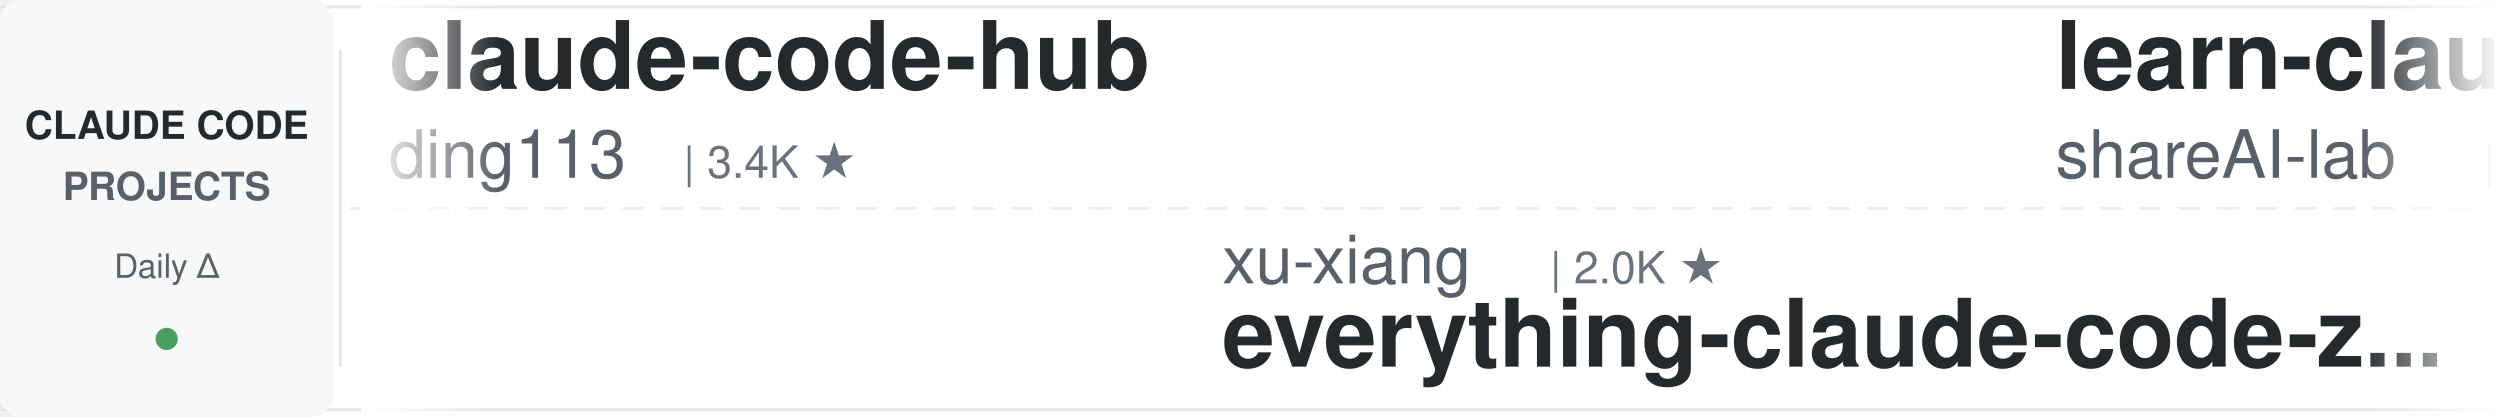
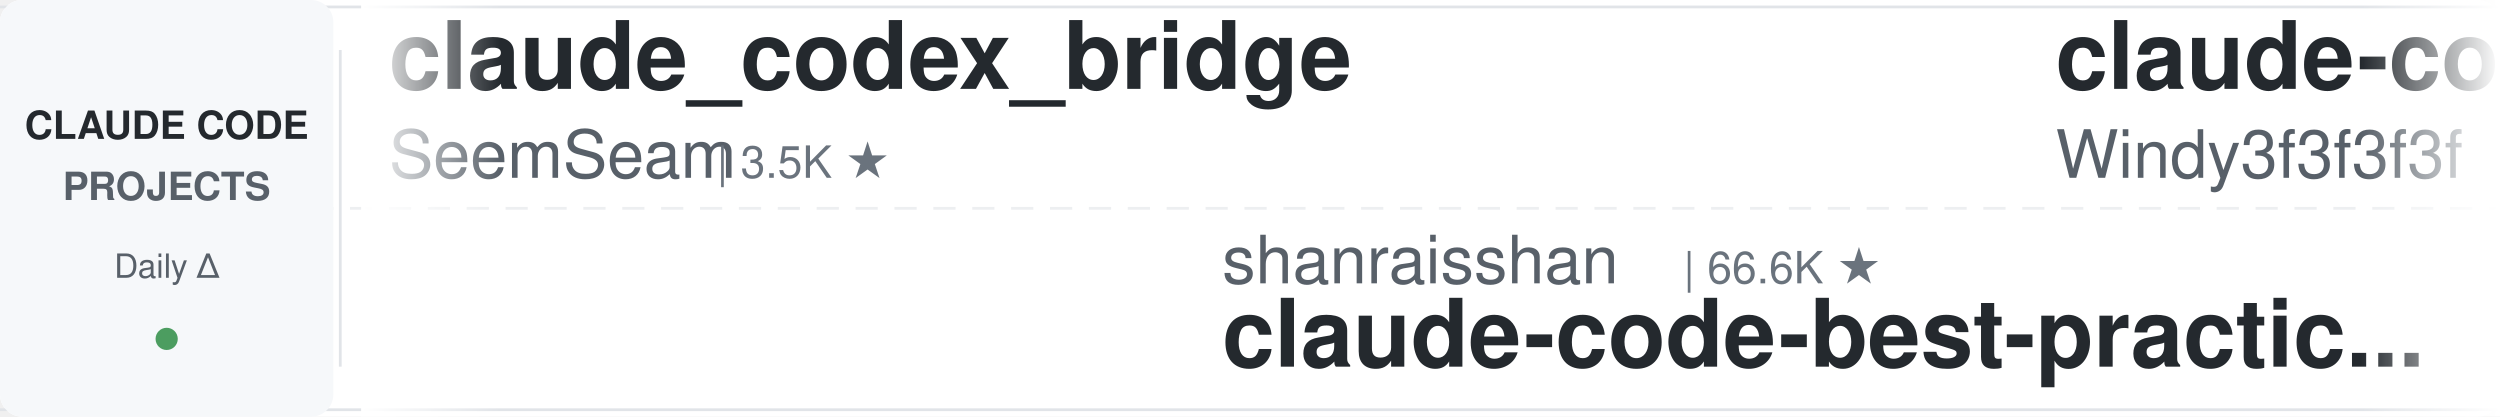
<svg xmlns="http://www.w3.org/2000/svg" width="900" height="150">
  <defs>
    <linearGradient id="leftFade" x1="0%" y1="0%" x2="100%" y2="0%">
      <stop offset="0%" style="stop-color:#ffffff;stop-opacity:1" />
      <stop offset="100%" style="stop-color:#ffffff;stop-opacity:0" />
    </linearGradient>
    <linearGradient id="rightFade" x1="0%" y1="0%" x2="100%" y2="0%">
      <stop offset="0%" style="stop-color:#ffffff;stop-opacity:0" />
      <stop offset="100%" style="stop-color:#ffffff;stop-opacity:1" />
    </linearGradient>
  </defs>
  <rect width="900" height="150" fill="#ffffff" rx="8" />
  <rect x="0" y="2" width="900" height="1" fill="#e1e4e8" />
  <rect x="0" y="147" width="900" height="1" fill="#e1e4e8" />
  <line x1="0" y1="75" x2="900" y2="75" stroke="#e1e4e8" stroke-width="1" stroke-dasharray="8 6" opacity="0.6" />
  <rect x="0" y="0" width="120" height="150" fill="#f6f8fa" rx="8" />
  <text x="60" y="50" font-family="-apple-system, BlinkMacSystemFont, 'Segoe UI', Helvetica, Arial, sans-serif" font-size="14" font-weight="600" fill="#24292e" text-anchor="middle">CLAUDE CODE</text>
  <text x="60" y="72" font-family="-apple-system, BlinkMacSystemFont, 'Segoe UI', Helvetica, Arial, sans-serif" font-size="14" font-weight="600" fill="#586069" text-anchor="middle">PROJECTS</text>
  <text x="60" y="100" font-family="-apple-system, BlinkMacSystemFont, 'Segoe UI', Helvetica, Arial, sans-serif" font-size="12" font-weight="500" fill="#586069" text-anchor="middle">Daily Δ</text>
  <circle cx="60" cy="122" r="4" fill="#22863a" opacity="0.8" />
  <rect x="122" y="18" width="1" height="114" fill="#e1e4e8" />
  <clipPath id="tickerClip">
    <rect x="130" y="0" width="770" height="150" />
  </clipPath>
  <g clip-path="url(#tickerClip)">
    <g id="tickerItems">
      <animateTransform attributeName="transform" attributeType="XML" type="translate" from="0 0" to="-3000 0" dur="54s" repeatCount="indefinite" />
      <g transform="translate(0, 0)">
-         <text x="140" y="32" font-family="-apple-system, BlinkMacSystemFont, 'Segoe UI', Helvetica, Arial, sans-serif" font-size="34" font-weight="600" fill="#24292e">claude-code-hub</text>
-         <text x="140" y="64" font-family="-apple-system, BlinkMacSystemFont, 'Segoe UI', Helvetica, Arial, sans-serif" font-size="24" font-weight="400" fill="#586069">ding113</text>
-         <text x="246" y="64" font-family="-apple-system, BlinkMacSystemFont, 'Segoe UI', Helvetica, Arial, sans-serif" font-size="16" font-weight="500" fill="#6a737d">| 3.4K ★</text>
+         <text x="140" y="32" font-family="-apple-system, BlinkMacSystemFont, 'Segoe UI', Helvetica, Arial, sans-serif" font-size="34" font-weight="600" fill="#24292e">claude_codex_bridge</text>
+         <text x="140" y="64" font-family="-apple-system, BlinkMacSystemFont, 'Segoe UI', Helvetica, Arial, sans-serif" font-size="24" font-weight="400" fill="#586069">SeemSeam</text>
+         <text x="258" y="64" font-family="-apple-system, BlinkMacSystemFont, 'Segoe UI', Helvetica, Arial, sans-serif" font-size="16" font-weight="500" fill="#6a737d">| 3.5K ★</text>
      </g>
      <g transform="translate(300, 0)">
-         <text x="140" y="102" font-family="-apple-system, BlinkMacSystemFont, 'Segoe UI', Helvetica, Arial, sans-serif" font-size="24" font-weight="400" fill="#586069">xu-xiang</text>
-         <text x="258" y="102" font-family="-apple-system, BlinkMacSystemFont, 'Segoe UI', Helvetica, Arial, sans-serif" font-size="16" font-weight="500" fill="#6a737d">| 2.0K ★</text>
-         <text x="140" y="132" font-family="-apple-system, BlinkMacSystemFont, 'Segoe UI', Helvetica, Arial, sans-serif" font-size="34" font-weight="600" fill="#24292e">everything-claude-code-z...</text>
+         <text x="140" y="102" font-family="-apple-system, BlinkMacSystemFont, 'Segoe UI', Helvetica, Arial, sans-serif" font-size="24" font-weight="400" fill="#586069">shanraisshan</text>
+         <text x="306" y="102" font-family="-apple-system, BlinkMacSystemFont, 'Segoe UI', Helvetica, Arial, sans-serif" font-size="16" font-weight="500" fill="#6a737d">| 66.6K ★</text>
+         <text x="140" y="132" font-family="-apple-system, BlinkMacSystemFont, 'Segoe UI', Helvetica, Arial, sans-serif" font-size="34" font-weight="600" fill="#24292e">claude-code-best-practic...</text>
      </g>
      <g transform="translate(600, 0)">
-         <text x="140" y="32" font-family="-apple-system, BlinkMacSystemFont, 'Segoe UI', Helvetica, Arial, sans-serif" font-size="34" font-weight="600" fill="#24292e">learn-claude-code</text>
-         <text x="140" y="64" font-family="-apple-system, BlinkMacSystemFont, 'Segoe UI', Helvetica, Arial, sans-serif" font-size="24" font-weight="400" fill="#586069">shareAI-lab</text>
-         <text x="294" y="64" font-family="-apple-system, BlinkMacSystemFont, 'Segoe UI', Helvetica, Arial, sans-serif" font-size="16" font-weight="500" fill="#6a737d">| 77.8K ★</text>
+         <text x="140" y="32" font-family="-apple-system, BlinkMacSystemFont, 'Segoe UI', Helvetica, Arial, sans-serif" font-size="34" font-weight="600" fill="#24292e">claude-code-from-scratch</text>
+         <text x="140" y="64" font-family="-apple-system, BlinkMacSystemFont, 'Segoe UI', Helvetica, Arial, sans-serif" font-size="24" font-weight="400" fill="#586069">Windy3f3f3f3f</text>
+         <text x="318" y="64" font-family="-apple-system, BlinkMacSystemFont, 'Segoe UI', Helvetica, Arial, sans-serif" font-size="16" font-weight="500" fill="#6a737d">| 2.7K ★</text>
      </g>
      <g transform="translate(900, 0)">
-         <text x="140" y="102" font-family="-apple-system, BlinkMacSystemFont, 'Segoe UI', Helvetica, Arial, sans-serif" font-size="24" font-weight="400" fill="#586069">Chachamaru127</text>
-         <text x="318" y="102" font-family="-apple-system, BlinkMacSystemFont, 'Segoe UI', Helvetica, Arial, sans-serif" font-size="16" font-weight="500" fill="#6a737d">| 3.1K ★</text>
-         <text x="140" y="132" font-family="-apple-system, BlinkMacSystemFont, 'Segoe UI', Helvetica, Arial, sans-serif" font-size="34" font-weight="600" fill="#24292e">claude-code-harness</text>
+         <text x="140" y="102" font-family="-apple-system, BlinkMacSystemFont, 'Segoe UI', Helvetica, Arial, sans-serif" font-size="24" font-weight="400" fill="#586069">edmund-io</text>
+         <text x="270" y="102" font-family="-apple-system, BlinkMacSystemFont, 'Segoe UI', Helvetica, Arial, sans-serif" font-size="16" font-weight="500" fill="#6a737d">| 1.5K ★</text>
+         <text x="140" y="132" font-family="-apple-system, BlinkMacSystemFont, 'Segoe UI', Helvetica, Arial, sans-serif" font-size="34" font-weight="600" fill="#24292e">edmunds-claude-code</text>
      </g>
      <g transform="translate(1200, 0)">
-         <text x="140" y="32" font-family="-apple-system, BlinkMacSystemFont, 'Segoe UI', Helvetica, Arial, sans-serif" font-size="34" font-weight="600" fill="#24292e">claude-code-rust</text>
-         <text x="140" y="64" font-family="-apple-system, BlinkMacSystemFont, 'Segoe UI', Helvetica, Arial, sans-serif" font-size="24" font-weight="400" fill="#586069">lorryjovens-hub</text>
-         <text x="342" y="64" font-family="-apple-system, BlinkMacSystemFont, 'Segoe UI', Helvetica, Arial, sans-serif" font-size="16" font-weight="500" fill="#6a737d">| 1.7K ★</text>
+         <text x="140" y="32" font-family="-apple-system, BlinkMacSystemFont, 'Segoe UI', Helvetica, Arial, sans-serif" font-size="34" font-weight="600" fill="#24292e">my-claude-code-setup</text>
+         <text x="140" y="64" font-family="-apple-system, BlinkMacSystemFont, 'Segoe UI', Helvetica, Arial, sans-serif" font-size="24" font-weight="400" fill="#586069">centminmod</text>
+         <text x="282" y="64" font-family="-apple-system, BlinkMacSystemFont, 'Segoe UI', Helvetica, Arial, sans-serif" font-size="16" font-weight="500" fill="#6a737d">| 2.6K ★</text>
      </g>
      <g transform="translate(1500, 0)">
-         <text x="140" y="102" font-family="-apple-system, BlinkMacSystemFont, 'Segoe UI', Helvetica, Arial, sans-serif" font-size="24" font-weight="400" fill="#586069">jqueryscript</text>
-         <text x="306" y="102" font-family="-apple-system, BlinkMacSystemFont, 'Segoe UI', Helvetica, Arial, sans-serif" font-size="16" font-weight="500" fill="#6a737d">| 517 ★</text>
-         <text x="140" y="132" font-family="-apple-system, BlinkMacSystemFont, 'Segoe UI', Helvetica, Arial, sans-serif" font-size="34" font-weight="600" fill="#24292e">awesome-claude-code</text>
+         <text x="140" y="102" font-family="-apple-system, BlinkMacSystemFont, 'Segoe UI', Helvetica, Arial, sans-serif" font-size="24" font-weight="400" fill="#586069">disler</text>
+         <text x="234" y="102" font-family="-apple-system, BlinkMacSystemFont, 'Segoe UI', Helvetica, Arial, sans-serif" font-size="16" font-weight="500" fill="#6a737d">| 3.9K ★</text>
+         <text x="140" y="132" font-family="-apple-system, BlinkMacSystemFont, 'Segoe UI', Helvetica, Arial, sans-serif" font-size="34" font-weight="600" fill="#24292e">claude-code-hooks-master...</text>
      </g>
      <g transform="translate(1800, 0)">
-         <text x="140" y="32" font-family="-apple-system, BlinkMacSystemFont, 'Segoe UI', Helvetica, Arial, sans-serif" font-size="34" font-weight="600" fill="#24292e">awesome-claude-code-suba...</text>
-         <text x="140" y="64" font-family="-apple-system, BlinkMacSystemFont, 'Segoe UI', Helvetica, Arial, sans-serif" font-size="24" font-weight="400" fill="#586069">VoltAgent</text>
-         <text x="270" y="64" font-family="-apple-system, BlinkMacSystemFont, 'Segoe UI', Helvetica, Arial, sans-serif" font-size="16" font-weight="500" fill="#6a737d">| 25.4K ★</text>
+         <text x="140" y="32" font-family="-apple-system, BlinkMacSystemFont, 'Segoe UI', Helvetica, Arial, sans-serif" font-size="34" font-weight="600" fill="#24292e">sc-claude-code-files</text>
+         <text x="140" y="64" font-family="-apple-system, BlinkMacSystemFont, 'Segoe UI', Helvetica, Arial, sans-serif" font-size="24" font-weight="400" fill="#586069">https-deeplearning-ai</text>
+         <text x="414" y="64" font-family="-apple-system, BlinkMacSystemFont, 'Segoe UI', Helvetica, Arial, sans-serif" font-size="16" font-weight="500" fill="#6a737d">| 554 ★</text>
      </g>
      <g transform="translate(2100, 0)">
-         <text x="140" y="102" font-family="-apple-system, BlinkMacSystemFont, 'Segoe UI', Helvetica, Arial, sans-serif" font-size="24" font-weight="400" fill="#586069">JrCx7scC</text>
-         <text x="258" y="102" font-family="-apple-system, BlinkMacSystemFont, 'Segoe UI', Helvetica, Arial, sans-serif" font-size="16" font-weight="500" fill="#6a737d">| 376 ★</text>
-         <text x="140" y="132" font-family="-apple-system, BlinkMacSystemFont, 'Segoe UI', Helvetica, Arial, sans-serif" font-size="34" font-weight="600" fill="#24292e">claude-code-source</text>
+         <text x="140" y="102" font-family="-apple-system, BlinkMacSystemFont, 'Segoe UI', Helvetica, Arial, sans-serif" font-size="24" font-weight="400" fill="#586069">Yuyz0112</text>
+         <text x="258" y="102" font-family="-apple-system, BlinkMacSystemFont, 'Segoe UI', Helvetica, Arial, sans-serif" font-size="16" font-weight="500" fill="#6a737d">| 2.4K ★</text>
+         <text x="140" y="132" font-family="-apple-system, BlinkMacSystemFont, 'Segoe UI', Helvetica, Arial, sans-serif" font-size="34" font-weight="600" fill="#24292e">claude-code-reverse</text>
      </g>
      <g transform="translate(2400, 0)">
-         <text x="140" y="32" font-family="-apple-system, BlinkMacSystemFont, 'Segoe UI', Helvetica, Arial, sans-serif" font-size="34" font-weight="600" fill="#24292e">claude-code-router</text>
-         <text x="140" y="64" font-family="-apple-system, BlinkMacSystemFont, 'Segoe UI', Helvetica, Arial, sans-serif" font-size="24" font-weight="400" fill="#586069">musistudio</text>
-         <text x="282" y="64" font-family="-apple-system, BlinkMacSystemFont, 'Segoe UI', Helvetica, Arial, sans-serif" font-size="16" font-weight="500" fill="#6a737d">| 37.5K ★</text>
+         <text x="140" y="32" font-family="-apple-system, BlinkMacSystemFont, 'Segoe UI', Helvetica, Arial, sans-serif" font-size="34" font-weight="600" fill="#24292e">Auto-claude-code-researc...</text>
+         <text x="140" y="64" font-family="-apple-system, BlinkMacSystemFont, 'Segoe UI', Helvetica, Arial, sans-serif" font-size="24" font-weight="400" fill="#586069">wanshuiyin</text>
+         <text x="282" y="64" font-family="-apple-system, BlinkMacSystemFont, 'Segoe UI', Helvetica, Arial, sans-serif" font-size="16" font-weight="500" fill="#6a737d">| 16.8K ★</text>
      </g>
      <g transform="translate(2700, 0)">
-         <text x="140" y="102" font-family="-apple-system, BlinkMacSystemFont, 'Segoe UI', Helvetica, Arial, sans-serif" font-size="24" font-weight="400" fill="#586069">1rgs</text>
-         <text x="210" y="102" font-family="-apple-system, BlinkMacSystemFont, 'Segoe UI', Helvetica, Arial, sans-serif" font-size="16" font-weight="500" fill="#6a737d">| 3.8K ★</text>
-         <text x="140" y="132" font-family="-apple-system, BlinkMacSystemFont, 'Segoe UI', Helvetica, Arial, sans-serif" font-size="34" font-weight="600" fill="#24292e">claude-code-proxy</text>
+         <text x="140" y="102" font-family="-apple-system, BlinkMacSystemFont, 'Segoe UI', Helvetica, Arial, sans-serif" font-size="24" font-weight="400" fill="#586069">Donchitos</text>
+         <text x="270" y="102" font-family="-apple-system, BlinkMacSystemFont, 'Segoe UI', Helvetica, Arial, sans-serif" font-size="16" font-weight="500" fill="#6a737d">| 25.5K ★</text>
+         <text x="140" y="132" font-family="-apple-system, BlinkMacSystemFont, 'Segoe UI', Helvetica, Arial, sans-serif" font-size="34" font-weight="600" fill="#24292e">Claude-Code-Game-Studios</text>
      </g>
      <g transform="translate(3000, 0)">
-         <text x="140" y="32" font-family="-apple-system, BlinkMacSystemFont, 'Segoe UI', Helvetica, Arial, sans-serif" font-size="34" font-weight="600" fill="#24292e">claude-code-hub</text>
-         <text x="140" y="64" font-family="-apple-system, BlinkMacSystemFont, 'Segoe UI', Helvetica, Arial, sans-serif" font-size="24" font-weight="400" fill="#586069">ding113</text>
-         <text x="246" y="64" font-family="-apple-system, BlinkMacSystemFont, 'Segoe UI', Helvetica, Arial, sans-serif" font-size="16" font-weight="500" fill="#6a737d">| 3.4K ★</text>
+         <text x="140" y="32" font-family="-apple-system, BlinkMacSystemFont, 'Segoe UI', Helvetica, Arial, sans-serif" font-size="34" font-weight="600" fill="#24292e">claude_codex_bridge</text>
+         <text x="140" y="64" font-family="-apple-system, BlinkMacSystemFont, 'Segoe UI', Helvetica, Arial, sans-serif" font-size="24" font-weight="400" fill="#586069">SeemSeam</text>
+         <text x="258" y="64" font-family="-apple-system, BlinkMacSystemFont, 'Segoe UI', Helvetica, Arial, sans-serif" font-size="16" font-weight="500" fill="#6a737d">| 3.5K ★</text>
      </g>
      <g transform="translate(3300, 0)">
-         <text x="140" y="102" font-family="-apple-system, BlinkMacSystemFont, 'Segoe UI', Helvetica, Arial, sans-serif" font-size="24" font-weight="400" fill="#586069">xu-xiang</text>
-         <text x="258" y="102" font-family="-apple-system, BlinkMacSystemFont, 'Segoe UI', Helvetica, Arial, sans-serif" font-size="16" font-weight="500" fill="#6a737d">| 2.0K ★</text>
-         <text x="140" y="132" font-family="-apple-system, BlinkMacSystemFont, 'Segoe UI', Helvetica, Arial, sans-serif" font-size="34" font-weight="600" fill="#24292e">everything-claude-code-z...</text>
+         <text x="140" y="102" font-family="-apple-system, BlinkMacSystemFont, 'Segoe UI', Helvetica, Arial, sans-serif" font-size="24" font-weight="400" fill="#586069">shanraisshan</text>
+         <text x="306" y="102" font-family="-apple-system, BlinkMacSystemFont, 'Segoe UI', Helvetica, Arial, sans-serif" font-size="16" font-weight="500" fill="#6a737d">| 66.6K ★</text>
+         <text x="140" y="132" font-family="-apple-system, BlinkMacSystemFont, 'Segoe UI', Helvetica, Arial, sans-serif" font-size="34" font-weight="600" fill="#24292e">claude-code-best-practic...</text>
      </g>
      <g transform="translate(3600, 0)">
-         <text x="140" y="32" font-family="-apple-system, BlinkMacSystemFont, 'Segoe UI', Helvetica, Arial, sans-serif" font-size="34" font-weight="600" fill="#24292e">learn-claude-code</text>
-         <text x="140" y="64" font-family="-apple-system, BlinkMacSystemFont, 'Segoe UI', Helvetica, Arial, sans-serif" font-size="24" font-weight="400" fill="#586069">shareAI-lab</text>
-         <text x="294" y="64" font-family="-apple-system, BlinkMacSystemFont, 'Segoe UI', Helvetica, Arial, sans-serif" font-size="16" font-weight="500" fill="#6a737d">| 77.8K ★</text>
+         <text x="140" y="32" font-family="-apple-system, BlinkMacSystemFont, 'Segoe UI', Helvetica, Arial, sans-serif" font-size="34" font-weight="600" fill="#24292e">claude-code-from-scratch</text>
+         <text x="140" y="64" font-family="-apple-system, BlinkMacSystemFont, 'Segoe UI', Helvetica, Arial, sans-serif" font-size="24" font-weight="400" fill="#586069">Windy3f3f3f3f</text>
+         <text x="318" y="64" font-family="-apple-system, BlinkMacSystemFont, 'Segoe UI', Helvetica, Arial, sans-serif" font-size="16" font-weight="500" fill="#6a737d">| 2.7K ★</text>
      </g>
      <g transform="translate(3900, 0)">
-         <text x="140" y="102" font-family="-apple-system, BlinkMacSystemFont, 'Segoe UI', Helvetica, Arial, sans-serif" font-size="24" font-weight="400" fill="#586069">Chachamaru127</text>
-         <text x="318" y="102" font-family="-apple-system, BlinkMacSystemFont, 'Segoe UI', Helvetica, Arial, sans-serif" font-size="16" font-weight="500" fill="#6a737d">| 3.1K ★</text>
-         <text x="140" y="132" font-family="-apple-system, BlinkMacSystemFont, 'Segoe UI', Helvetica, Arial, sans-serif" font-size="34" font-weight="600" fill="#24292e">claude-code-harness</text>
+         <text x="140" y="102" font-family="-apple-system, BlinkMacSystemFont, 'Segoe UI', Helvetica, Arial, sans-serif" font-size="24" font-weight="400" fill="#586069">edmund-io</text>
+         <text x="270" y="102" font-family="-apple-system, BlinkMacSystemFont, 'Segoe UI', Helvetica, Arial, sans-serif" font-size="16" font-weight="500" fill="#6a737d">| 1.5K ★</text>
+         <text x="140" y="132" font-family="-apple-system, BlinkMacSystemFont, 'Segoe UI', Helvetica, Arial, sans-serif" font-size="34" font-weight="600" fill="#24292e">edmunds-claude-code</text>
      </g>
    </g>
  </g>
  <rect x="130" y="0" width="50" height="150" fill="url(#leftFade)" />
  <rect x="850" y="0" width="50" height="150" fill="url(#rightFade)" />
</svg>
